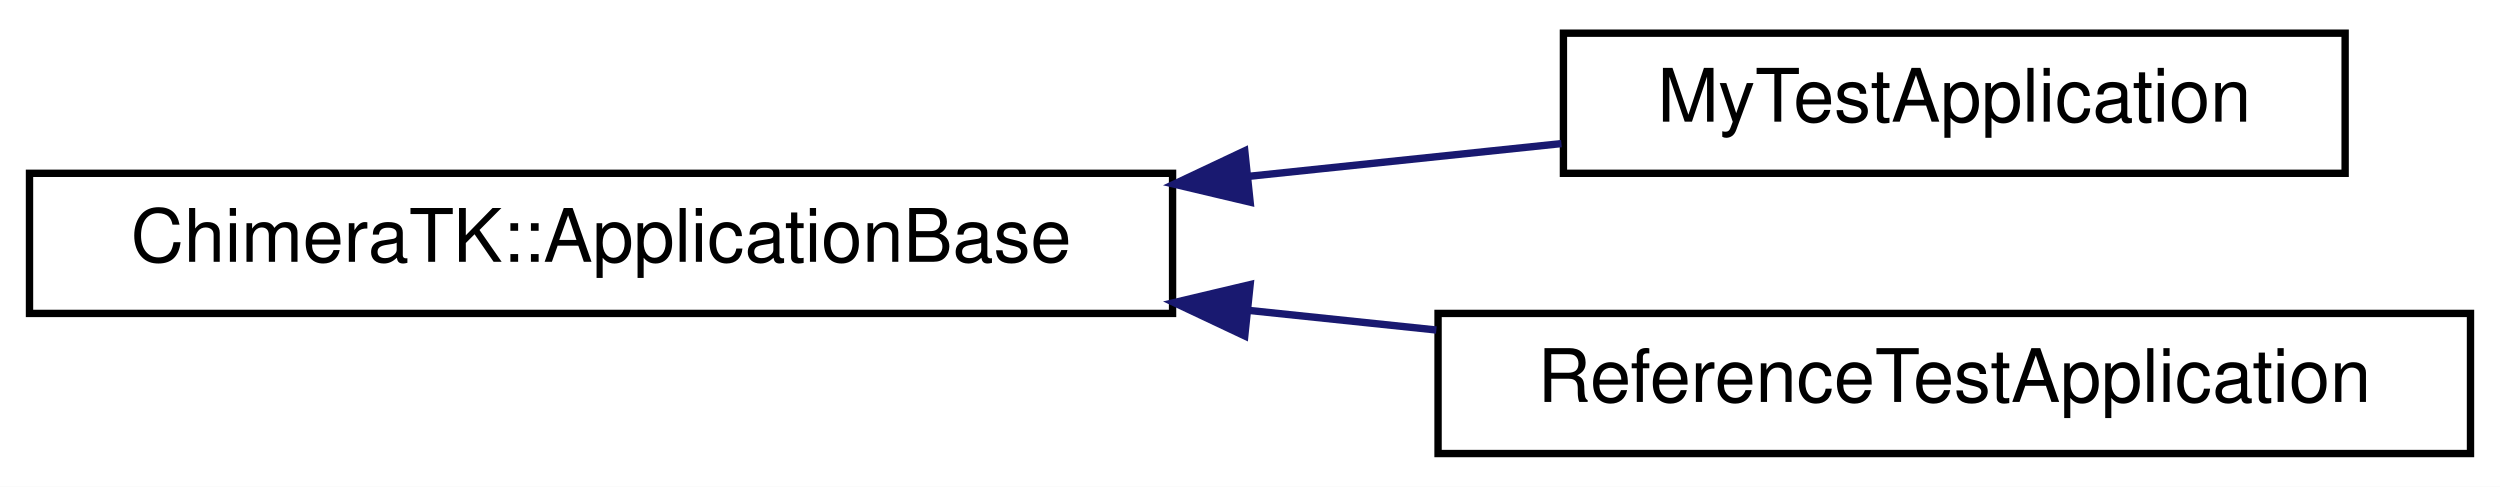
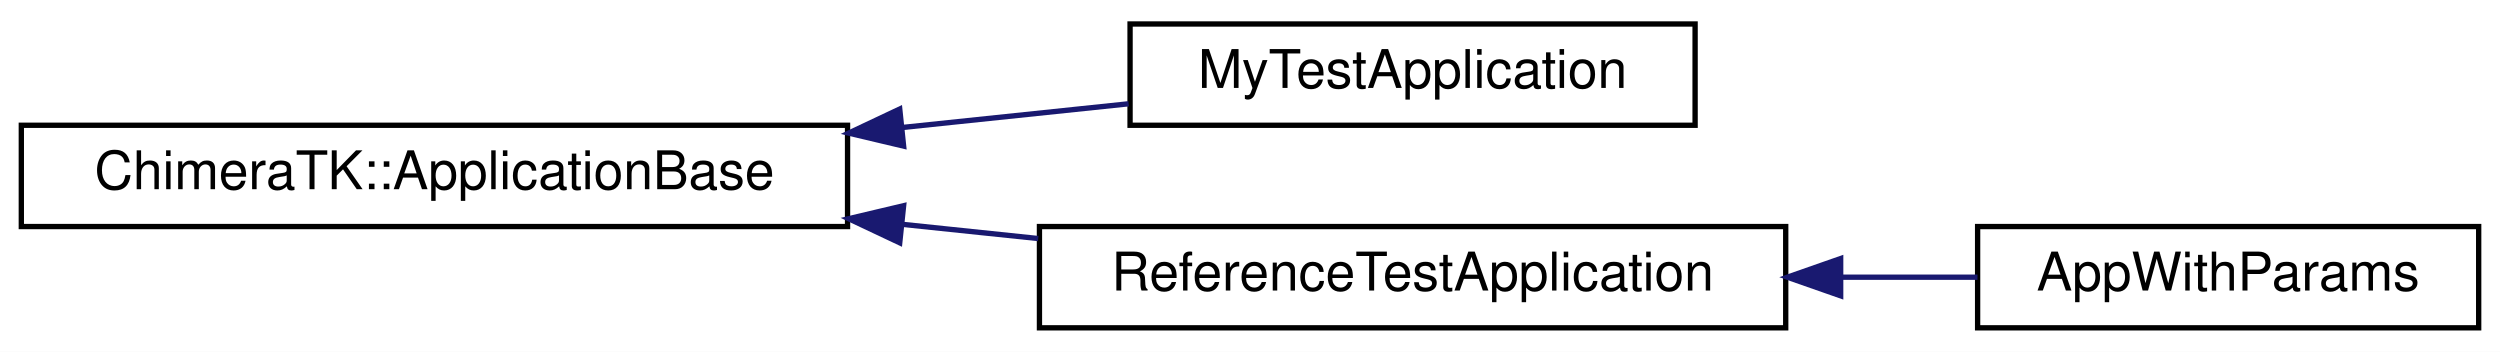
- <svg xmlns="http://www.w3.org/2000/svg" xmlns:xlink="http://www.w3.org/1999/xlink" width="339pt" height="66pt" viewBox="0.00 0.00 339.00 66.00">
+ <svg xmlns="http://www.w3.org/2000/svg" xmlns:xlink="http://www.w3.org/1999/xlink" width="469pt" height="66pt" viewBox="0.00 0.00 469.00 66.00">
  <g id="graph0" class="graph" transform="scale(1 1) rotate(0) translate(4 62)">
-     <polygon fill="white" stroke="transparent" points="-4,4 -4,-62 335,-62 335,4 -4,4" />
+     <polygon fill="white" stroke="transparent" points="-4,4 -4,-62 465,-62 465,4 -4,4" />
    <g id="node1" class="node">
      <g id="a_node1">
        <a xlink:href="class_chimera_t_k_1_1_application_base.html" target="_top" xlink:title="Base class for applications.">
          <polygon fill="white" stroke="black" points="0,-19.5 0,-38.5 155,-38.5 155,-19.5 0,-19.5" />
          <text text-anchor="middle" x="77.5" y="-26.5" font-family="Helvetica,sans-Serif" font-size="10.00">ChimeraTK::ApplicationBase</text>
        </a>
      </g>
    </g>
    <g id="node2" class="node">
      <g id="a_node2">
        <a xlink:href="class_my_test_application.html" target="_top" xlink:title=" ">
          <polygon fill="white" stroke="black" points="208,-38.5 208,-57.5 314,-57.5 314,-38.5 208,-38.5" />
          <text text-anchor="middle" x="261" y="-45.5" font-family="Helvetica,sans-Serif" font-size="10.00">MyTestApplication</text>
        </a>
      </g>
    </g>
    <g id="edge1" class="edge">
      <path fill="none" stroke="midnightblue" d="M165.23,-38.08C179.76,-39.6 194.42,-41.14 207.73,-42.53" />
      <polygon fill="midnightblue" stroke="midnightblue" points="165.52,-34.59 155.21,-37.03 164.79,-41.55 165.52,-34.59" />
    </g>
    <g id="node3" class="node">
      <g id="a_node3">
        <a xlink:href="class_reference_test_application.html" target="_top" xlink:title=" ">
          <polygon fill="white" stroke="black" points="191,-0.5 191,-19.5 331,-19.5 331,-0.5 191,-0.5" />
          <text text-anchor="middle" x="261" y="-7.5" font-family="Helvetica,sans-Serif" font-size="10.00">ReferenceTestApplication</text>
        </a>
      </g>
    </g>
    <g id="edge2" class="edge">
      <path fill="none" stroke="midnightblue" d="M165.23,-19.92C173.8,-19.02 182.41,-18.12 190.77,-17.25" />
      <polygon fill="midnightblue" stroke="midnightblue" points="164.79,-16.45 155.21,-20.97 165.52,-23.41 164.79,-16.45" />
    </g>
+     <g id="node4" class="node">
+       <g id="a_node4">
+         <a xlink:href="class_app_with_params.html" target="_top" xlink:title=" ">
+           <polygon fill="white" stroke="black" points="367,-0.5 367,-19.5 461,-19.5 461,-0.5 367,-0.5" />
+           <text text-anchor="middle" x="414" y="-7.5" font-family="Helvetica,sans-Serif" font-size="10.00">AppWithParams</text>
+         </a>
+       </g>
+     </g>
+     <g id="edge3" class="edge">
+       <path fill="none" stroke="midnightblue" d="M341.54,-10C350.25,-10 358.88,-10 366.98,-10" />
+       <polygon fill="midnightblue" stroke="midnightblue" points="341.31,-6.5 331.31,-10 341.31,-13.5 341.31,-6.5" />
+     </g>
  </g>
</svg>
